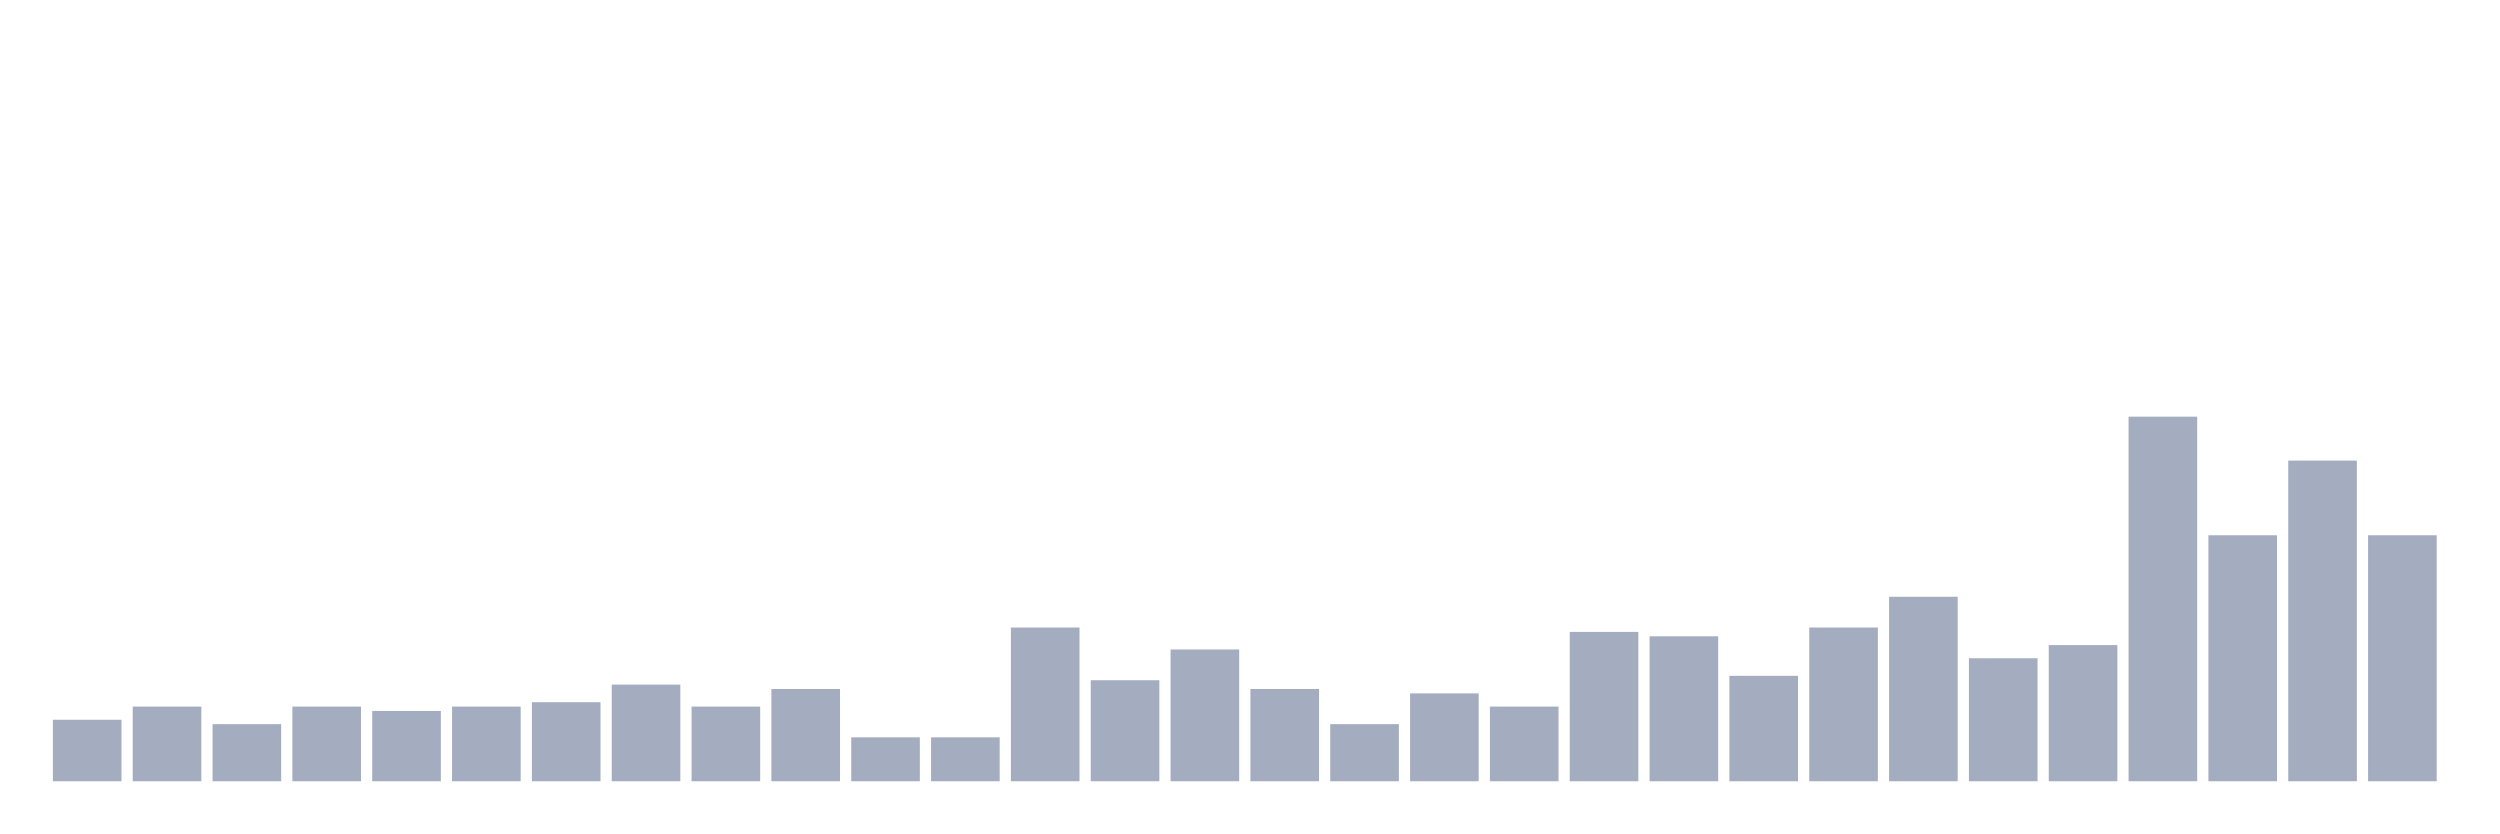
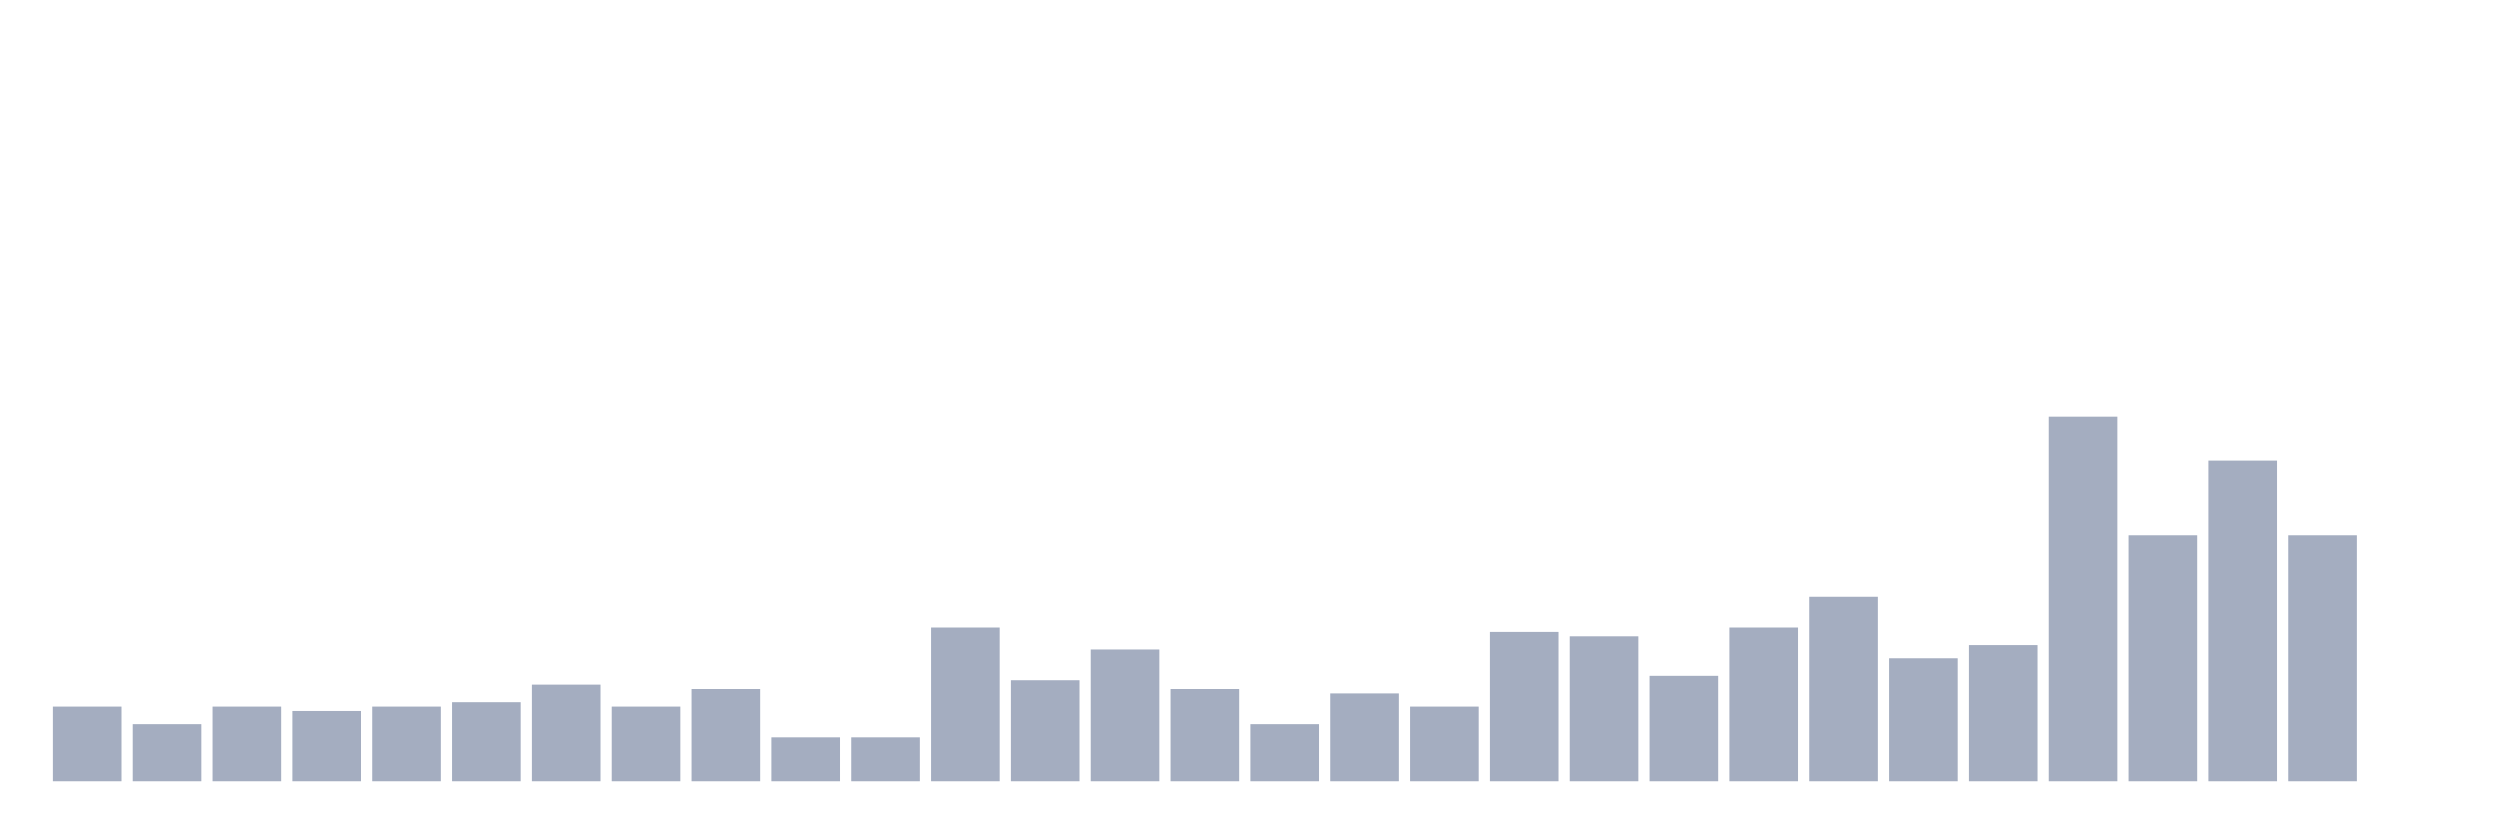
<svg xmlns="http://www.w3.org/2000/svg" viewBox="0 0 480 160">
  <g transform="translate(10,10)">
-     <rect class="bar" x="0.153" width="13.175" y="128.193" height="11.807" fill="rgb(164,173,192)" />
-     <rect class="bar" x="15.482" width="13.175" y="125.663" height="14.337" fill="rgb(164,173,192)" />
-     <rect class="bar" x="30.81" width="13.175" y="129.036" height="10.964" fill="rgb(164,173,192)" />
-     <rect class="bar" x="46.138" width="13.175" y="125.663" height="14.337" fill="rgb(164,173,192)" />
-     <rect class="bar" x="61.466" width="13.175" y="126.506" height="13.494" fill="rgb(164,173,192)" />
-     <rect class="bar" x="76.794" width="13.175" y="125.663" height="14.337" fill="rgb(164,173,192)" />
-     <rect class="bar" x="92.123" width="13.175" y="124.819" height="15.181" fill="rgb(164,173,192)" />
-     <rect class="bar" x="107.451" width="13.175" y="121.446" height="18.554" fill="rgb(164,173,192)" />
-     <rect class="bar" x="122.779" width="13.175" y="125.663" height="14.337" fill="rgb(164,173,192)" />
-     <rect class="bar" x="138.107" width="13.175" y="122.289" height="17.711" fill="rgb(164,173,192)" />
+     <rect class="bar" x="0.153" width="13.175" y="125.663" height="14.337" fill="rgb(164,173,192)" />
+     <rect class="bar" x="15.482" width="13.175" y="129.036" height="10.964" fill="rgb(164,173,192)" />
+     <rect class="bar" x="30.81" width="13.175" y="125.663" height="14.337" fill="rgb(164,173,192)" />
+     <rect class="bar" x="46.138" width="13.175" y="126.506" height="13.494" fill="rgb(164,173,192)" />
+     <rect class="bar" x="61.466" width="13.175" y="125.663" height="14.337" fill="rgb(164,173,192)" />
+     <rect class="bar" x="76.794" width="13.175" y="124.819" height="15.181" fill="rgb(164,173,192)" />
+     <rect class="bar" x="92.123" width="13.175" y="121.446" height="18.554" fill="rgb(164,173,192)" />
+     <rect class="bar" x="107.451" width="13.175" y="125.663" height="14.337" fill="rgb(164,173,192)" />
+     <rect class="bar" x="122.779" width="13.175" y="122.289" height="17.711" fill="rgb(164,173,192)" />
+     <rect class="bar" x="138.107" width="13.175" y="131.566" height="8.434" fill="rgb(164,173,192)" />
    <rect class="bar" x="153.436" width="13.175" y="131.566" height="8.434" fill="rgb(164,173,192)" />
-     <rect class="bar" x="168.764" width="13.175" y="131.566" height="8.434" fill="rgb(164,173,192)" />
-     <rect class="bar" x="184.092" width="13.175" y="110.482" height="29.518" fill="rgb(164,173,192)" />
-     <rect class="bar" x="199.42" width="13.175" y="120.602" height="19.398" fill="rgb(164,173,192)" />
-     <rect class="bar" x="214.748" width="13.175" y="114.699" height="25.301" fill="rgb(164,173,192)" />
-     <rect class="bar" x="230.077" width="13.175" y="122.289" height="17.711" fill="rgb(164,173,192)" />
-     <rect class="bar" x="245.405" width="13.175" y="129.036" height="10.964" fill="rgb(164,173,192)" />
-     <rect class="bar" x="260.733" width="13.175" y="123.133" height="16.867" fill="rgb(164,173,192)" />
-     <rect class="bar" x="276.061" width="13.175" y="125.663" height="14.337" fill="rgb(164,173,192)" />
-     <rect class="bar" x="291.39" width="13.175" y="111.325" height="28.675" fill="rgb(164,173,192)" />
-     <rect class="bar" x="306.718" width="13.175" y="112.169" height="27.831" fill="rgb(164,173,192)" />
-     <rect class="bar" x="322.046" width="13.175" y="119.759" height="20.241" fill="rgb(164,173,192)" />
-     <rect class="bar" x="337.374" width="13.175" y="110.482" height="29.518" fill="rgb(164,173,192)" />
-     <rect class="bar" x="352.702" width="13.175" y="104.578" height="35.422" fill="rgb(164,173,192)" />
-     <rect class="bar" x="368.031" width="13.175" y="116.386" height="23.614" fill="rgb(164,173,192)" />
-     <rect class="bar" x="383.359" width="13.175" y="113.855" height="26.145" fill="rgb(164,173,192)" />
-     <rect class="bar" x="398.687" width="13.175" y="70" height="70" fill="rgb(164,173,192)" />
-     <rect class="bar" x="414.015" width="13.175" y="92.771" height="47.229" fill="rgb(164,173,192)" />
-     <rect class="bar" x="429.344" width="13.175" y="78.434" height="61.566" fill="rgb(164,173,192)" />
-     <rect class="bar" x="444.672" width="13.175" y="92.771" height="47.229" fill="rgb(164,173,192)" />
+     <rect class="bar" x="168.764" width="13.175" y="110.482" height="29.518" fill="rgb(164,173,192)" />
+     <rect class="bar" x="184.092" width="13.175" y="120.602" height="19.398" fill="rgb(164,173,192)" />
+     <rect class="bar" x="199.42" width="13.175" y="114.699" height="25.301" fill="rgb(164,173,192)" />
+     <rect class="bar" x="214.748" width="13.175" y="122.289" height="17.711" fill="rgb(164,173,192)" />
+     <rect class="bar" x="230.077" width="13.175" y="129.036" height="10.964" fill="rgb(164,173,192)" />
+     <rect class="bar" x="245.405" width="13.175" y="123.133" height="16.867" fill="rgb(164,173,192)" />
+     <rect class="bar" x="260.733" width="13.175" y="125.663" height="14.337" fill="rgb(164,173,192)" />
+     <rect class="bar" x="276.061" width="13.175" y="111.325" height="28.675" fill="rgb(164,173,192)" />
+     <rect class="bar" x="291.39" width="13.175" y="112.169" height="27.831" fill="rgb(164,173,192)" />
+     <rect class="bar" x="306.718" width="13.175" y="119.759" height="20.241" fill="rgb(164,173,192)" />
+     <rect class="bar" x="322.046" width="13.175" y="110.482" height="29.518" fill="rgb(164,173,192)" />
+     <rect class="bar" x="337.374" width="13.175" y="104.578" height="35.422" fill="rgb(164,173,192)" />
+     <rect class="bar" x="352.702" width="13.175" y="116.386" height="23.614" fill="rgb(164,173,192)" />
+     <rect class="bar" x="368.031" width="13.175" y="113.855" height="26.145" fill="rgb(164,173,192)" />
+     <rect class="bar" x="383.359" width="13.175" y="70" height="70" fill="rgb(164,173,192)" />
+     <rect class="bar" x="398.687" width="13.175" y="92.771" height="47.229" fill="rgb(164,173,192)" />
+     <rect class="bar" x="414.015" width="13.175" y="78.434" height="61.566" fill="rgb(164,173,192)" />
+     <rect class="bar" x="429.344" width="13.175" y="92.771" height="47.229" fill="rgb(164,173,192)" />
+     <rect class="bar" x="444.672" width="13.175" y="140" height="0" fill="rgb(164,173,192)" />
  </g>
</svg>
